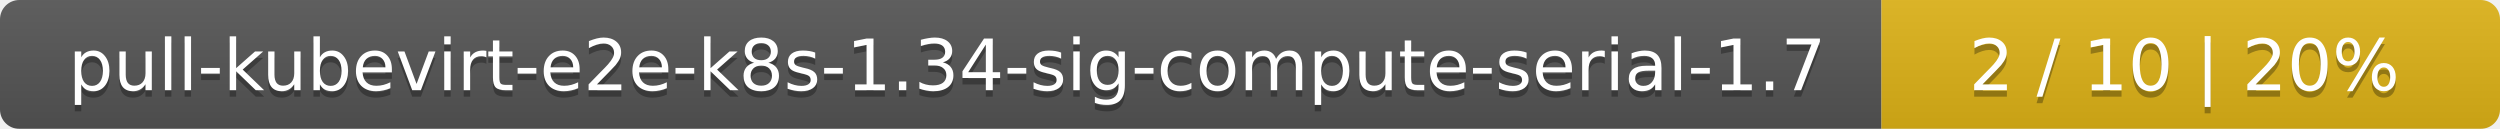
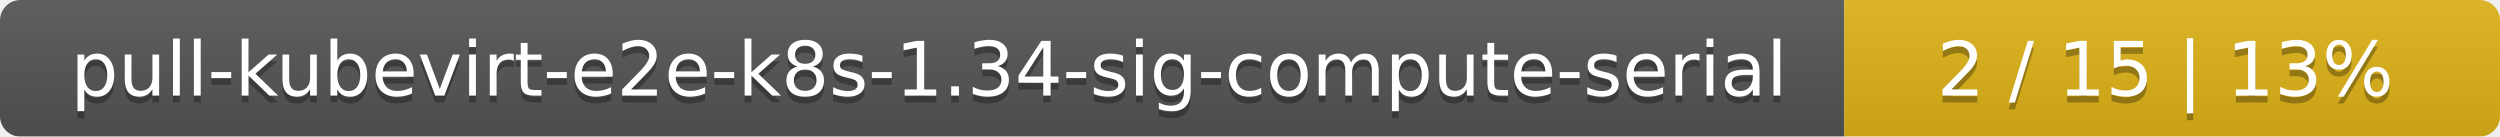
- <svg xmlns="http://www.w3.org/2000/svg" width="388" height="20">
+ <svg xmlns="http://www.w3.org/2000/svg" width="366" height="20">
  <linearGradient id="smooth" x2="0" y2="100%">
    <stop offset="0" stop-color="#bbb" stop-opacity=".1" />
    <stop offset="1" stop-opacity=".1" />
  </linearGradient>
  <mask id="round">
-     <rect width="388" height="20" rx="3" fill="#fff" />
+     <rect width="366" height="20" rx="3" fill="#fff" />
  </mask>
  <g mask="url(#round)">
-     <rect width="292" height="20" fill="#555" />
-     <rect x="292" width="96" height="20" fill="#dfb317" />
-     <rect width="388" height="20" fill="url(#smooth)" />
+     <rect width="270" height="20" fill="#555" />
+     <rect x="270" width="96" height="20" fill="#dfb317" />
+     <rect width="366" height="20" fill="url(#smooth)" />
  </g>
  <g fill="#fff" text-anchor="middle" font-family="DejaVu Sans,Verdana,Geneva,sans-serif" font-size="11">
-     <text x="147" y="15" fill="#010101" fill-opacity=".3">pull-kubevirt-e2e-k8s-1.34-sig-compute-serial-1.7</text>
-     <text x="147" y="14">pull-kubevirt-e2e-k8s-1.34-sig-compute-serial-1.7</text>
-     <text x="339" y="15" fill="#010101" fill-opacity=".3">2 / 10    |    20%</text>
-     <text x="339" y="14">2 / 10    |    20%</text>
+     <text x="136" y="15" fill="#010101" fill-opacity=".3">pull-kubevirt-e2e-k8s-1.34-sig-compute-serial</text>
+     <text x="136" y="14">pull-kubevirt-e2e-k8s-1.34-sig-compute-serial</text>
+     <text x="317" y="15" fill="#010101" fill-opacity=".3">2 / 15    |    13%</text>
+     <text x="317" y="14">2 / 15    |    13%</text>
  </g>
</svg>
